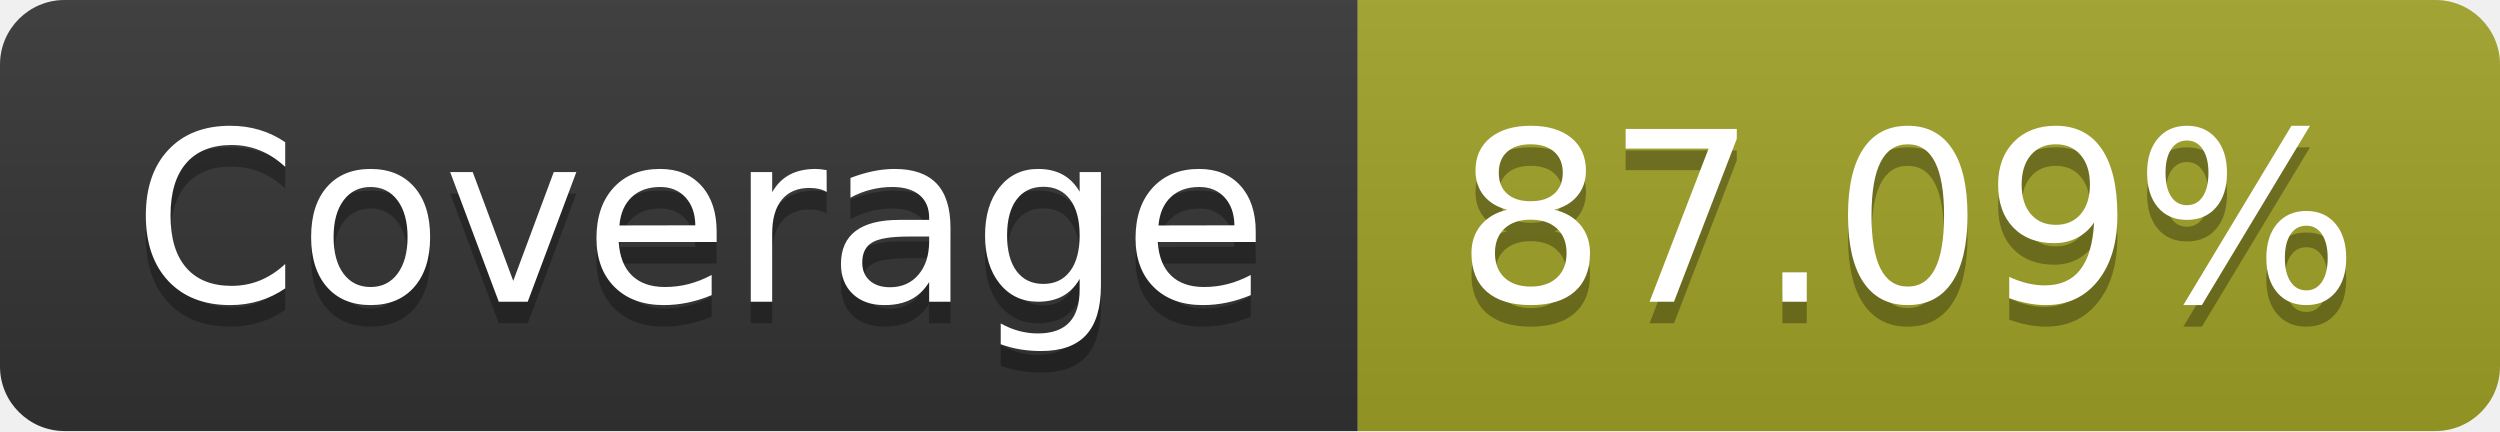
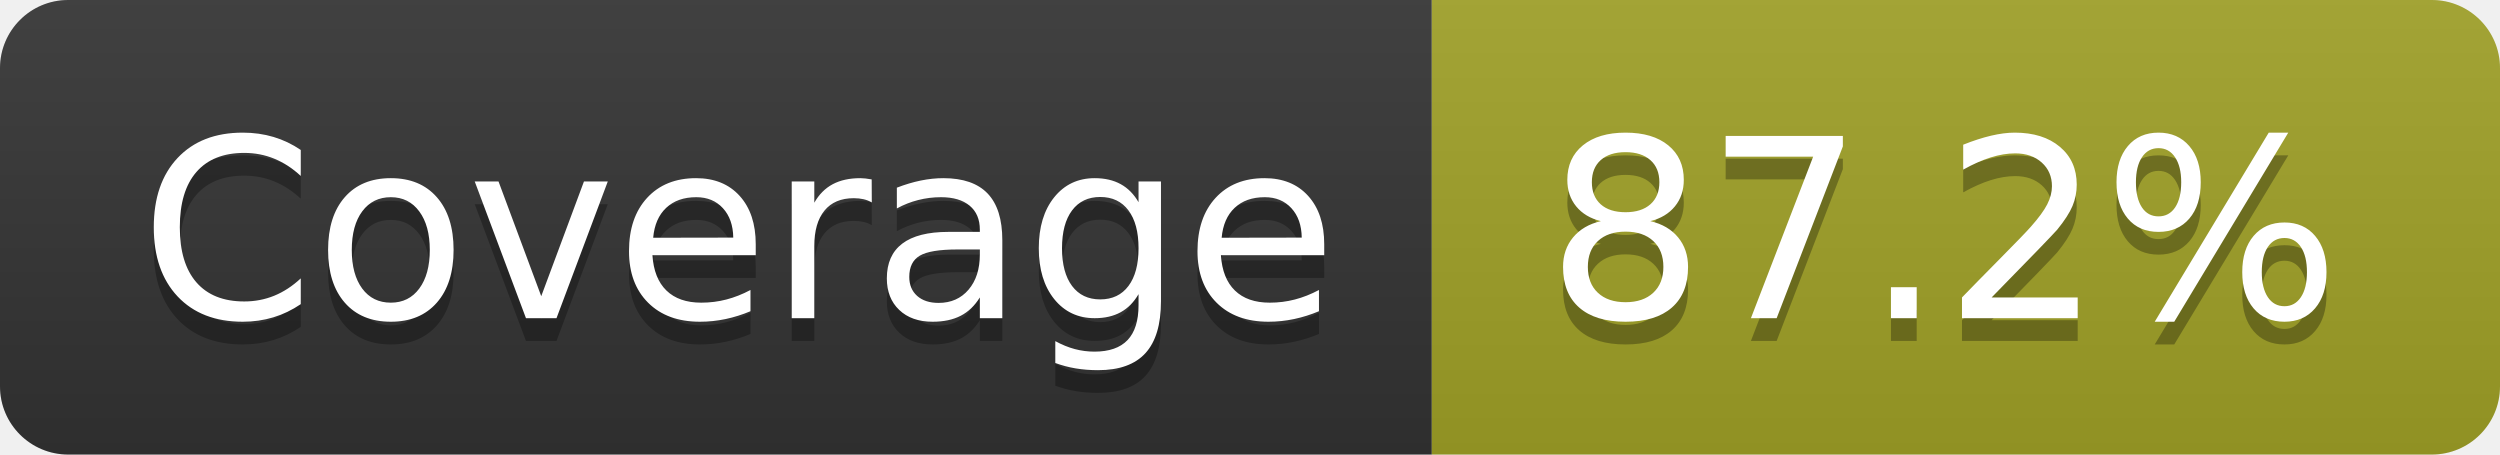
- <svg xmlns="http://www.w3.org/2000/svg" width="116" height="20" role="img" aria-label="Coverage: 87.09%">
+ <svg xmlns="http://www.w3.org/2000/svg" width="110" height="20" role="img" aria-label="Coverage: 87.2%">
  <linearGradient id="s" x2="0" y2="100%">
    <stop offset="0" stop-color="#bbb" stop-opacity=".1" />
    <stop offset="1" stop-opacity=".1" />
  </linearGradient>
  <clipPath id="r">
-     <rect width="116" height="20" rx="3" fill="#fff" />
+     <rect width="110" height="20" rx="3" fill="#fff" />
  </clipPath>
  <g clip-path="url(#r)">
    <rect width="63" height="20" fill="#333" />
-     <rect x="63" width="53" height="20" fill="#a0a127" />
-     <rect width="116" height="20" fill="url(#s)" />
+     <rect x="63" width="47" height="20" fill="#a0a127" />
+     <rect width="110" height="20" fill="url(#s)" />
  </g>
  <g fill="#fff" text-anchor="middle" font-family="Verdana,Geneva,DejaVu Sans,sans-serif" text-rendering="geometricPrecision" font-size="110">
    <text aria-hidden="true" x="325" y="150" fill="#010101" fill-opacity=".3" transform="scale(.1)" textLength="530">Coverage</text>
    <text x="325" y="140" transform="scale(.1)" fill="#fff" textLength="530">Coverage</text>
-     <text aria-hidden="true" x="885" y="150" fill="#010101" fill-opacity=".3" transform="scale(.1)" textLength="430">87.09%</text>
-     <text x="885" y="140" transform="scale(.1)" fill="#fff" textLength="430">87.09%</text>
+     <text aria-hidden="true" x="855" y="150" fill="#010101" fill-opacity=".3" transform="scale(.1)" textLength="370">87.2%</text>
+     <text x="855" y="140" transform="scale(.1)" fill="#fff" textLength="370">87.2%</text>
  </g>
</svg>
